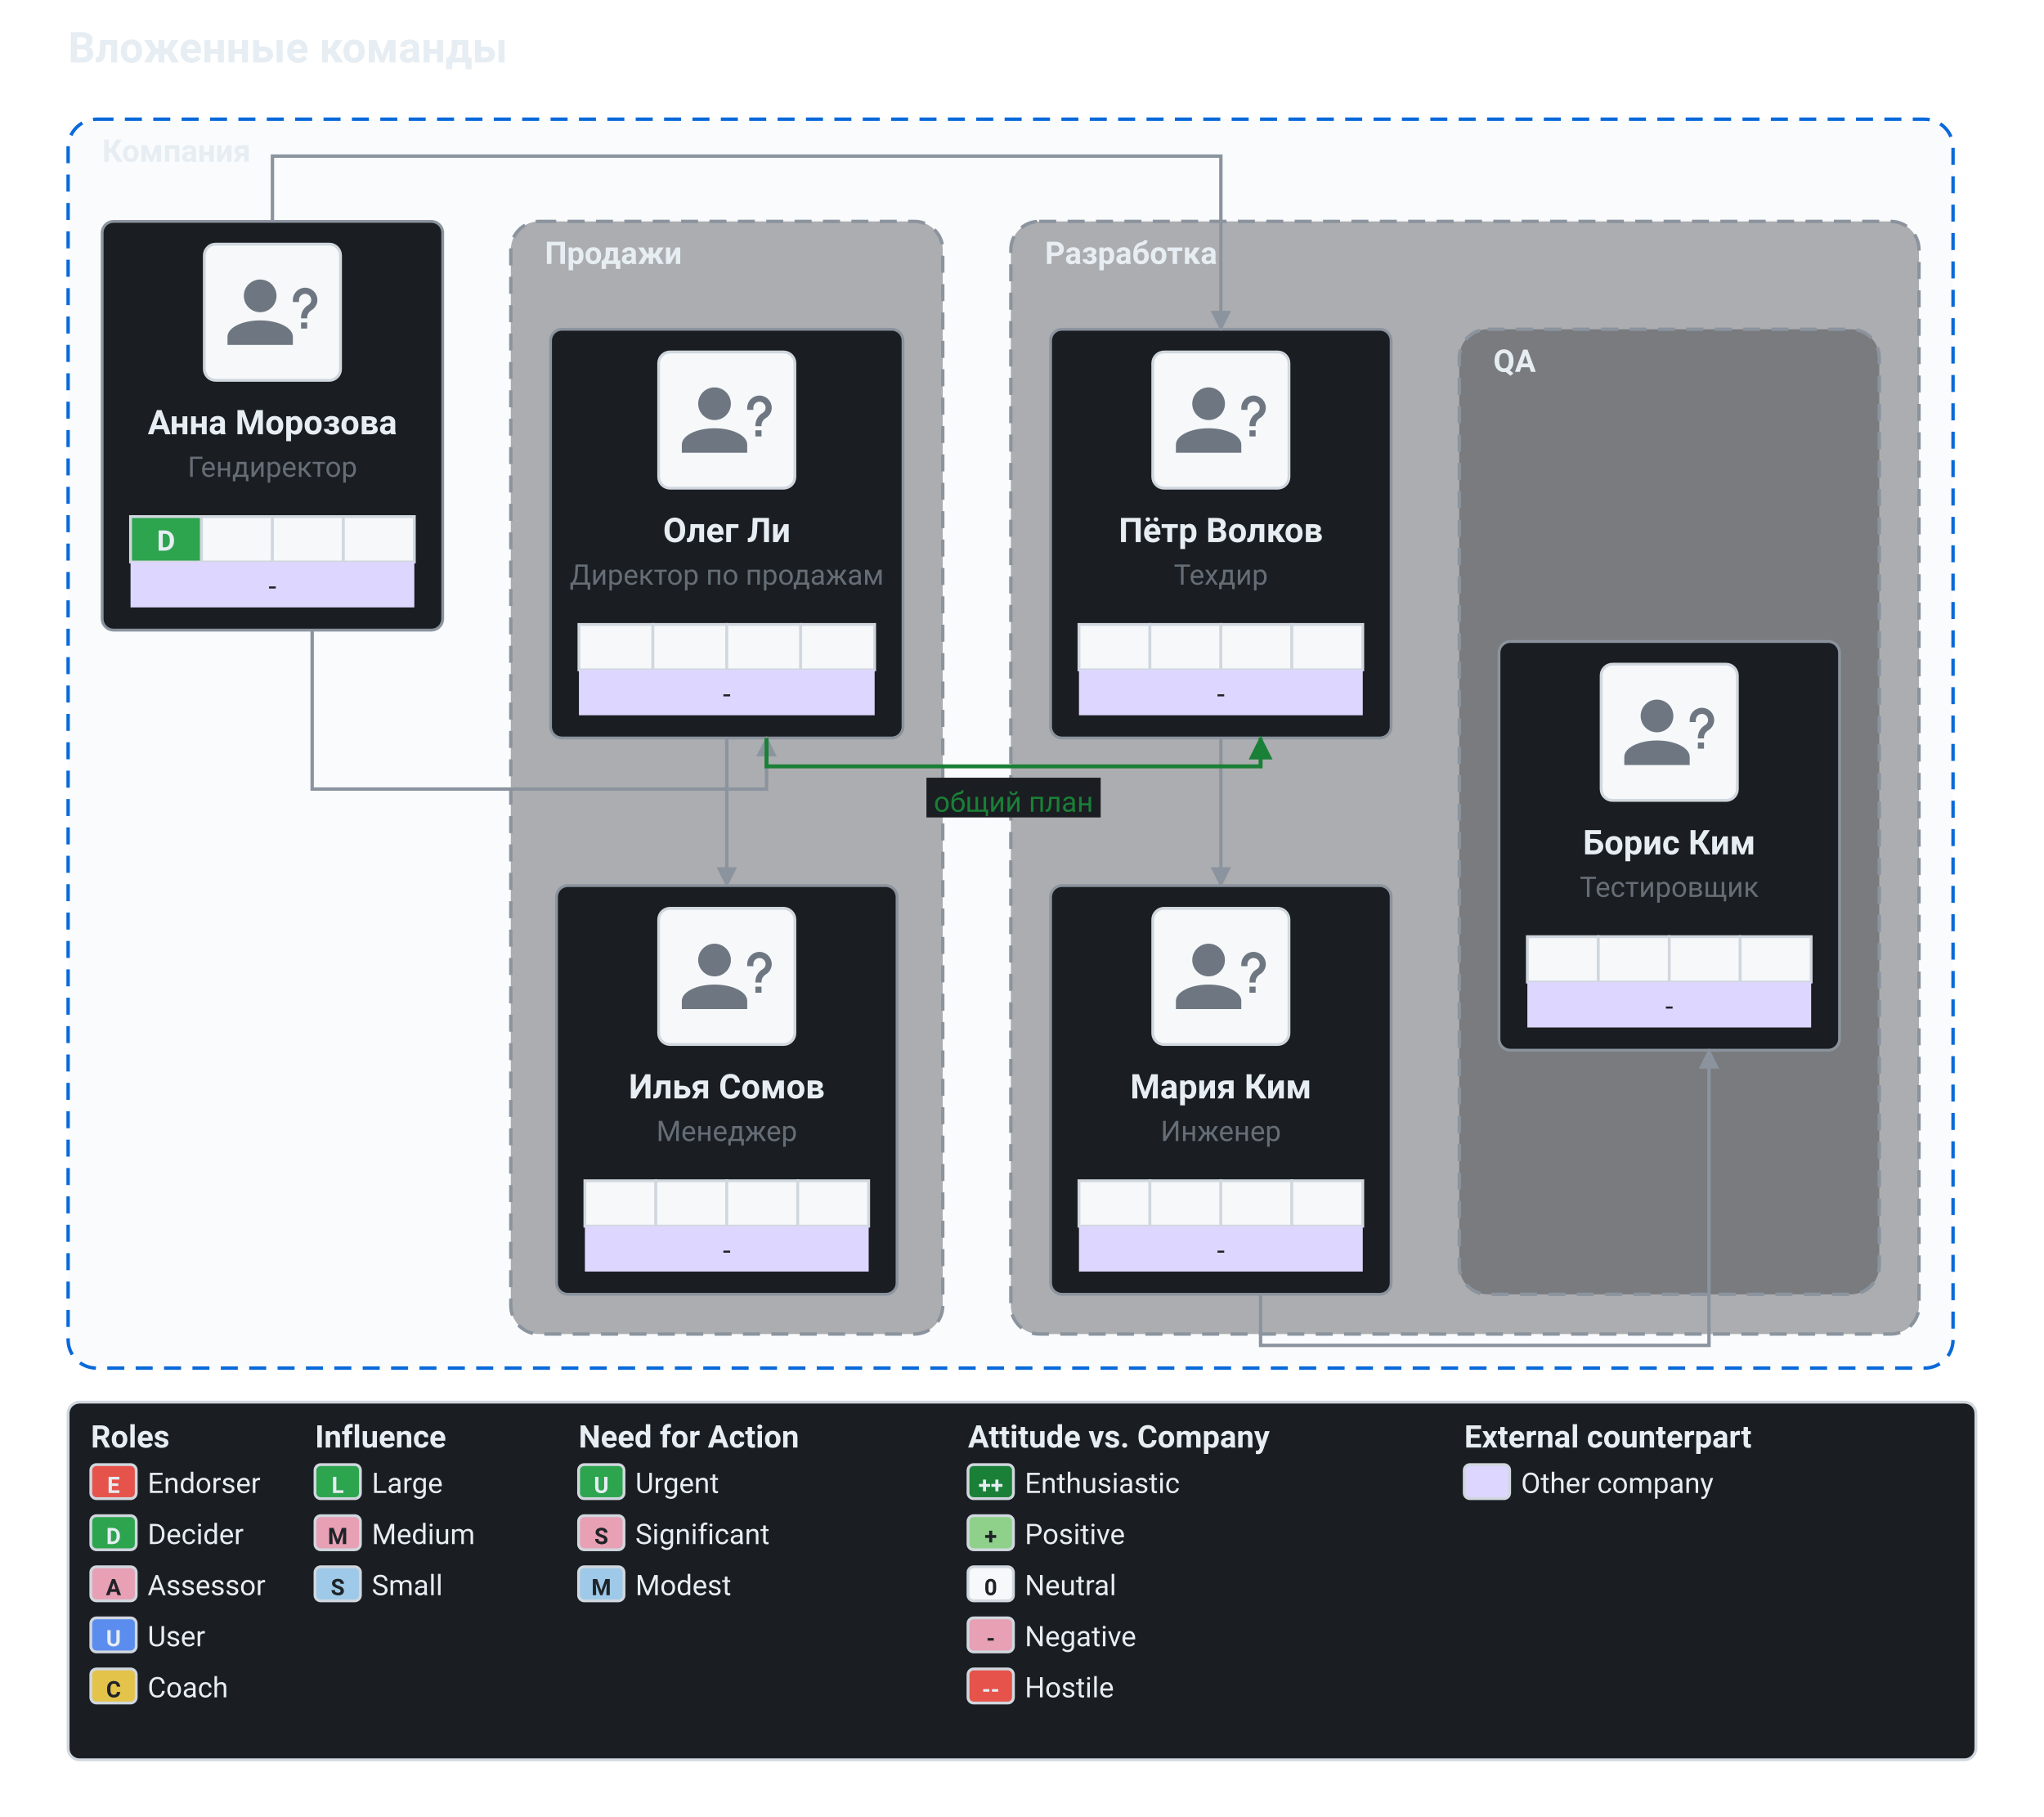
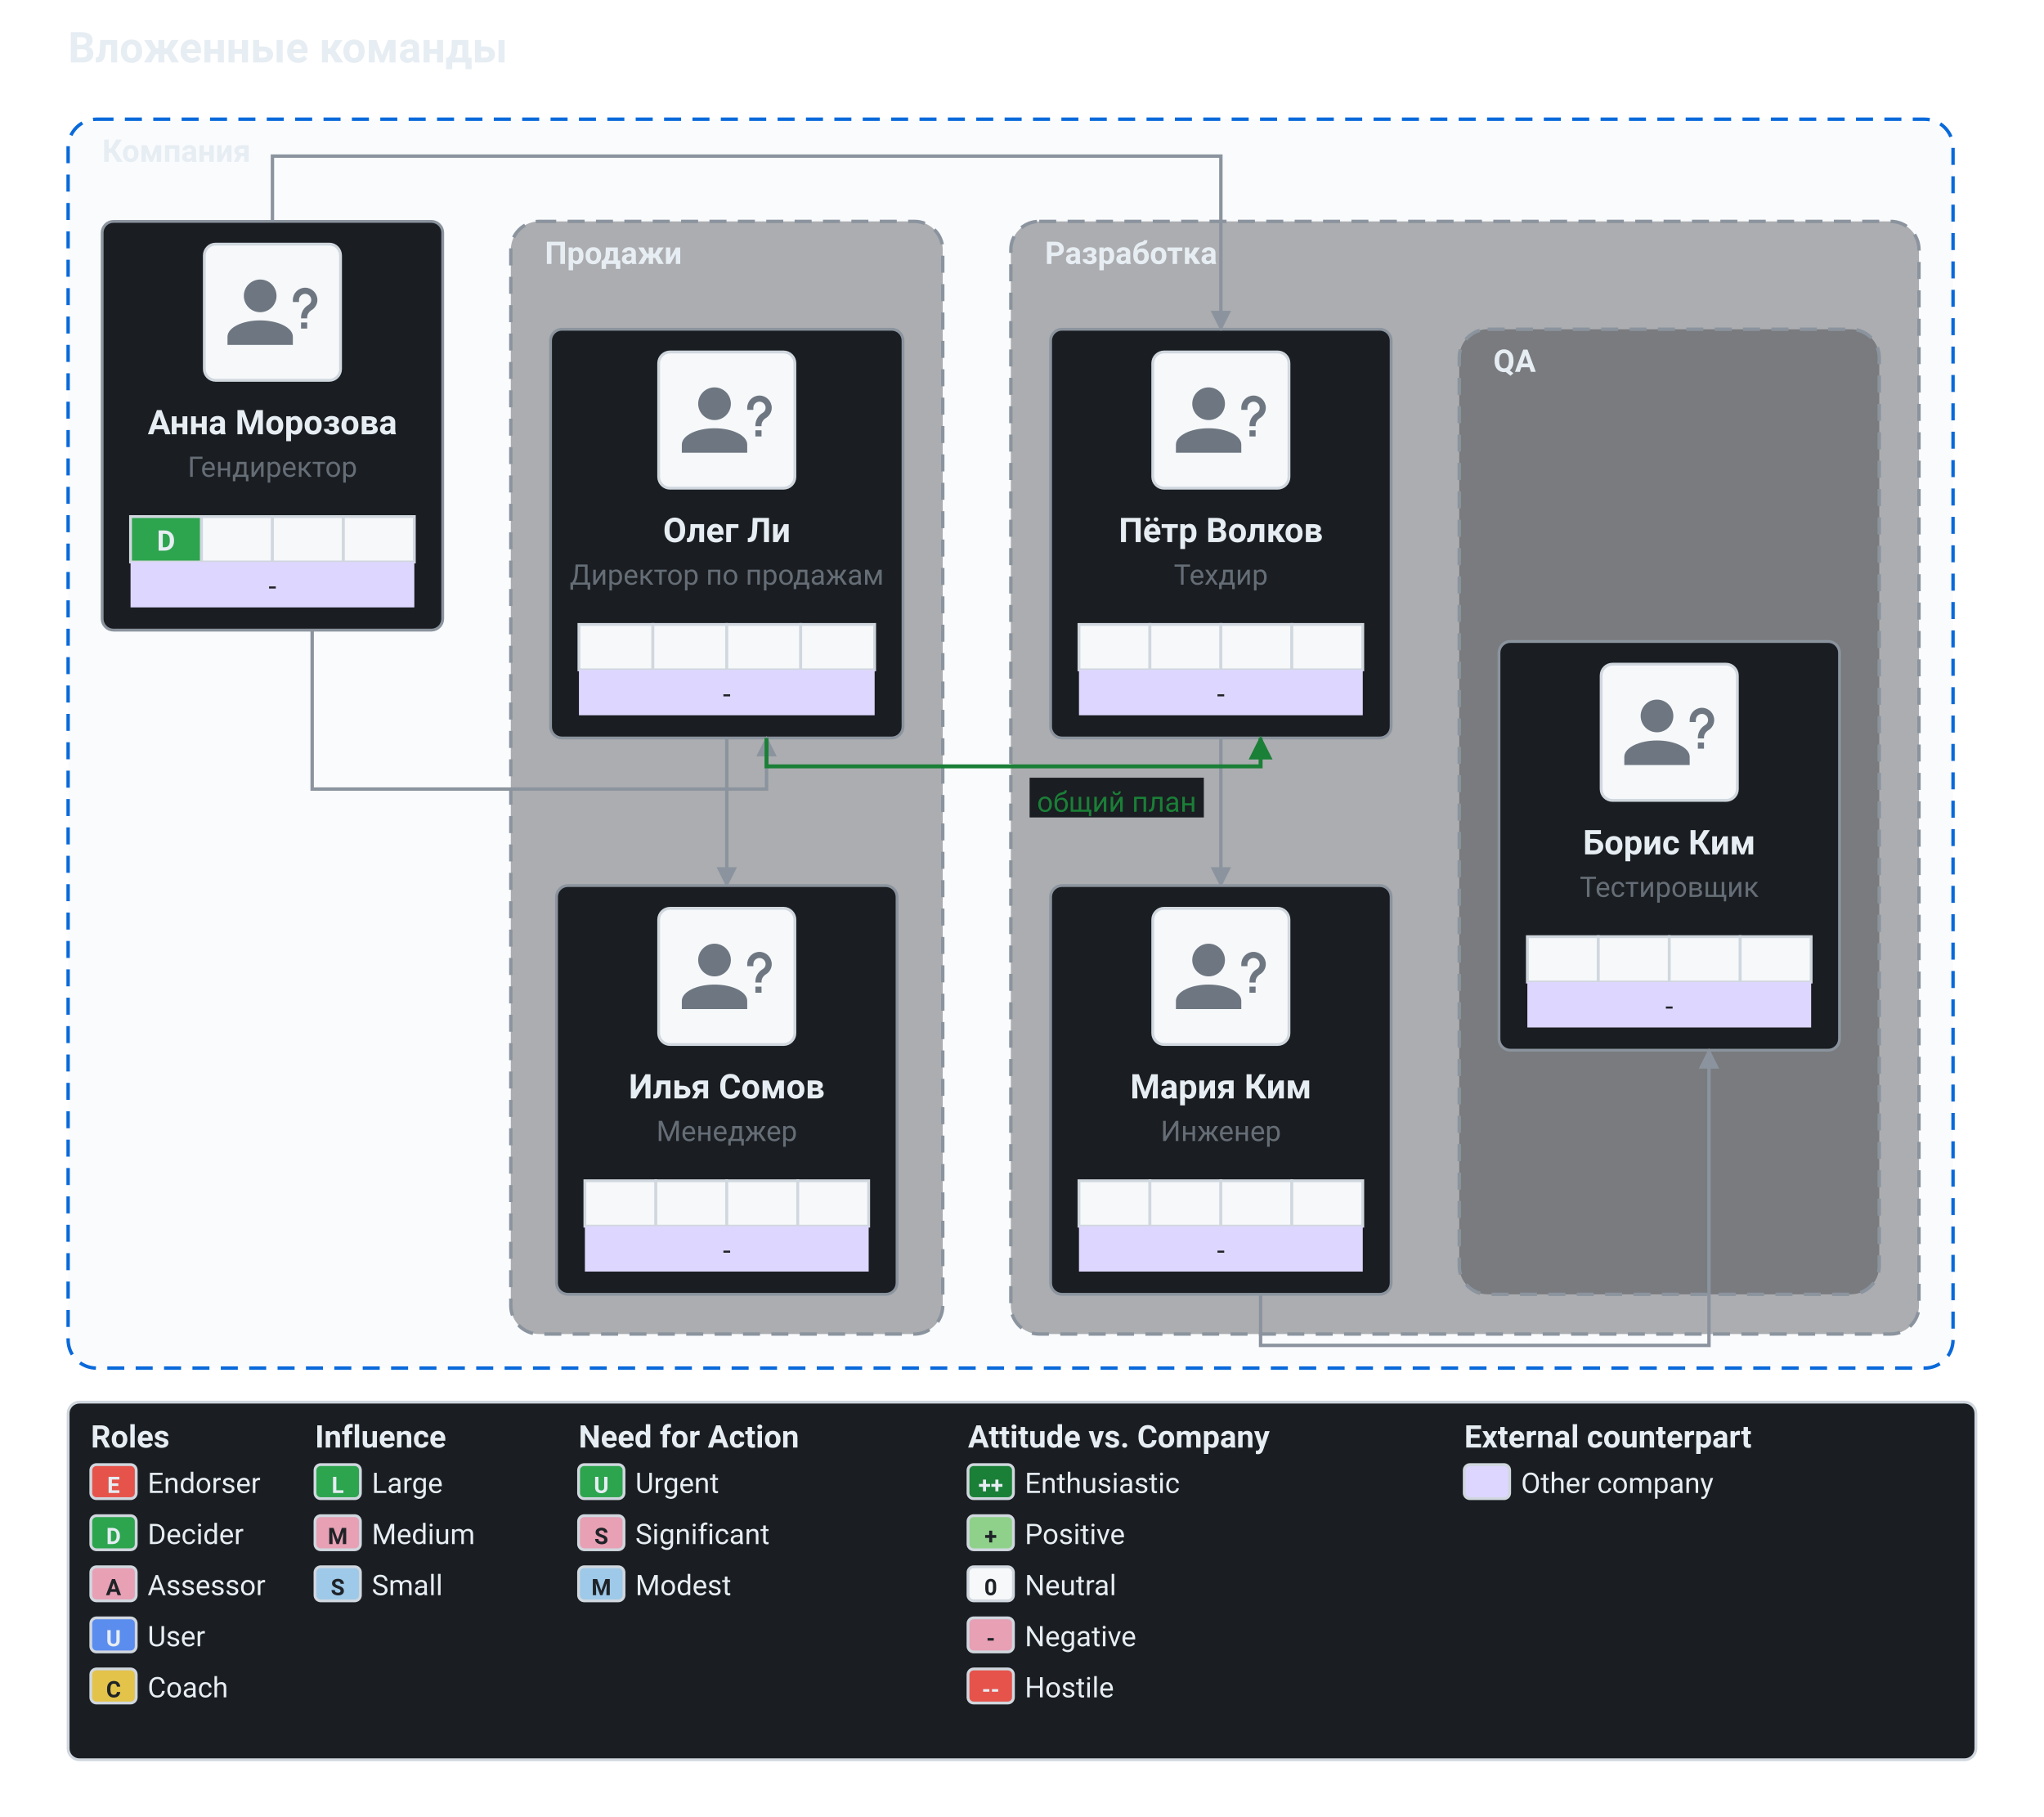
<svg xmlns="http://www.w3.org/2000/svg" viewBox="0 0 720.25 640" width="720.25" height="640" role="img" font-family="system-ui, -apple-system, &quot;Segoe UI&quot;, Roboto, sans-serif">
  <text x="24" y="22" fill="#e6edf3" font-size="15" text-anchor="start" font-weight="700">Вложенные команды</text>
  <defs>
    <marker id="ext-pm-report" viewBox="0 0 10 10" refX="9" refY="5" markerWidth="6" markerHeight="6" orient="auto-start-reverse">
      <path d="M 0 0 L 10 5 L 0 10 z" fill="#8b949e" />
    </marker>
  </defs>
  <rect x="24" y="42" width="664.2" height="440" rx="10" ry="10" fill="#f6f8fa" fill-opacity="0.55" stroke="#0969da" stroke-width="1.2" stroke-dasharray="6 4" data-team="powermap" data-team-id="company" />
  <text x="36" y="57" fill="#e6edf3" font-size="11" text-anchor="start" font-weight="600" data-team-label="1">Компания</text>
  <rect x="180" y="78" width="152.2" height="392" rx="10" ry="10" fill="#1a1d21" fill-opacity="0.35" stroke="#8b949e" stroke-width="1.2" stroke-dasharray="6 4" data-team="powermap" data-team-id="company/sales" />
  <text x="192" y="93" fill="#e6edf3" font-size="11" text-anchor="start" font-weight="600" data-team-label="1">Продажи</text>
  <rect x="356.2" y="78" width="320" height="392" rx="10" ry="10" fill="#1a1d21" fill-opacity="0.35" stroke="#8b949e" stroke-width="1.2" stroke-dasharray="6 4" data-team="powermap" data-team-id="company/dev" />
  <text x="368.2" y="93" fill="#e6edf3" font-size="11" text-anchor="start" font-weight="600" data-team-label="1">Разработка</text>
  <rect x="514.2" y="116" width="148" height="340" rx="10" ry="10" fill="#1a1d21" fill-opacity="0.35" stroke="#8b949e" stroke-width="1.2" stroke-dasharray="6 4" data-team="powermap" data-team-id="company/dev/qa" />
  <text x="526.2" y="131" fill="#e6edf3" font-size="11" text-anchor="start" font-weight="600" data-team-label="1">QA</text>
  <path d="M 256.1 260 L 256.1 286 L 256.1 286 L 256.1 312" fill="none" stroke="#8b949e" stroke-width="1.2" marker-end="url(#ext-pm-report)" />
  <path d="M 430.2 260 L 430.2 286 L 430.2 286 L 430.2 312" fill="none" stroke="#8b949e" stroke-width="1.2" marker-end="url(#ext-pm-report)" />
  <rect x="36" y="78" width="120" height="144" fill="#1a1d21" stroke="#8b949e" stroke-width="1" rx="4" />
  <rect x="72" y="86" width="48" height="48" fill="#f6f8fa" stroke="#d0d7de" stroke-width="1" rx="4" />
  <g data-avatar="?" transform="translate(78.72 92.72) scale(1.44)">
    <path d="M13 8a4 4 0 0 1-4 4a4 4 0 0 1-4-4a4 4 0 0 1 4-4a4 4 0 0 1 4 4m4 10v2H1v-2c0-2.21 3.58-4 8-4s8 1.79 8 4m3.5-3.5V16H19v-1.5zm-2-5H17V9a3 3 0 0 1 3-3a3 3 0 0 1 3 3c0 .97-.5 1.88-1.29 2.41l-.3.19c-.57.4-.91 1.01-.91 1.7v.2H19v-.2c0-1.19.6-2.3 1.59-2.95l.29-.19c.39-.26.62-.69.62-1.16A1.5 1.5 0 0 0 20 7.5A1.5 1.5 0 0 0 18.5 9z" fill="#6e7781" />
  </g>
  <text x="96" y="153" fill="#e6edf3" font-size="12" text-anchor="middle" font-weight="700">Анна Морозова</text>
  <text x="96" y="168" fill="#656d76" font-size="10" text-anchor="middle">Гендиректор</text>
  <rect x="46" y="182" width="25" height="16" fill="#2da44e" stroke="#d0d7de" />
  <text x="58.5" y="194" fill="#e6edf3" font-size="10" text-anchor="middle" font-weight="700">D</text>
  <rect x="71" y="182" width="25" height="16" fill="#f6f8fa" stroke="#d0d7de" />
  <rect x="96" y="182" width="25" height="16" fill="#f6f8fa" stroke="#d0d7de" />
  <rect x="121" y="182" width="25" height="16" fill="#f6f8fa" stroke="#d0d7de" />
  <rect x="46" y="198" width="100" height="16" fill="#ddd6fe" />
  <text x="96" y="210" fill="#1f2328" font-size="10" text-anchor="middle">-</text>
  <rect x="194" y="116" width="124.2" height="144" fill="#1a1d21" stroke="#8b949e" stroke-width="1" rx="4" />
  <rect x="232.1" y="124" width="48" height="48" fill="#f6f8fa" stroke="#d0d7de" stroke-width="1" rx="4" />
  <g data-avatar="?" transform="translate(238.82 130.72) scale(1.44)">
    <path d="M13 8a4 4 0 0 1-4 4a4 4 0 0 1-4-4a4 4 0 0 1 4-4a4 4 0 0 1 4 4m4 10v2H1v-2c0-2.21 3.58-4 8-4s8 1.79 8 4m3.5-3.5V16H19v-1.5zm-2-5H17V9a3 3 0 0 1 3-3a3 3 0 0 1 3 3c0 .97-.5 1.88-1.29 2.41l-.3.19c-.57.4-.91 1.01-.91 1.7v.2H19v-.2c0-1.19.6-2.3 1.59-2.95l.29-.19c.39-.26.62-.69.62-1.16A1.5 1.5 0 0 0 20 7.5A1.5 1.5 0 0 0 18.5 9z" fill="#6e7781" />
  </g>
  <text x="256.1" y="191" fill="#e6edf3" font-size="12" text-anchor="middle" font-weight="700">Олег Ли</text>
  <text x="256.1" y="206" fill="#656d76" font-size="10" text-anchor="middle">Директор по продажам</text>
  <rect x="204" y="220" width="26.05" height="16" fill="#f6f8fa" stroke="#d0d7de" />
  <rect x="230.05" y="220" width="26.05" height="16" fill="#f6f8fa" stroke="#d0d7de" />
  <rect x="256.1" y="220" width="26.05" height="16" fill="#f6f8fa" stroke="#d0d7de" />
  <rect x="282.15" y="220" width="26.05" height="16" fill="#f6f8fa" stroke="#d0d7de" />
  <rect x="204" y="236" width="104.2" height="16" fill="#ddd6fe" />
  <text x="256.1" y="248" fill="#1f2328" font-size="10" text-anchor="middle">-</text>
  <rect x="196.1" y="312" width="120" height="144" fill="#1a1d21" stroke="#8b949e" stroke-width="1" rx="4" />
  <rect x="232.1" y="320" width="48" height="48" fill="#f6f8fa" stroke="#d0d7de" stroke-width="1" rx="4" />
  <g data-avatar="?" transform="translate(238.82 326.72) scale(1.44)">
    <path d="M13 8a4 4 0 0 1-4 4a4 4 0 0 1-4-4a4 4 0 0 1 4-4a4 4 0 0 1 4 4m4 10v2H1v-2c0-2.21 3.58-4 8-4s8 1.79 8 4m3.5-3.5V16H19v-1.5zm-2-5H17V9a3 3 0 0 1 3-3a3 3 0 0 1 3 3c0 .97-.5 1.88-1.29 2.41l-.3.19c-.57.4-.91 1.01-.91 1.7v.2H19v-.2c0-1.19.6-2.3 1.59-2.95l.29-.19c.39-.26.62-.69.62-1.16A1.5 1.5 0 0 0 20 7.5A1.5 1.5 0 0 0 18.5 9z" fill="#6e7781" />
  </g>
  <text x="256.1" y="387" fill="#e6edf3" font-size="12" text-anchor="middle" font-weight="700">Илья Сомов</text>
  <text x="256.1" y="402" fill="#656d76" font-size="10" text-anchor="middle">Менеджер</text>
  <rect x="206.1" y="416" width="25" height="16" fill="#f6f8fa" stroke="#d0d7de" />
  <rect x="231.1" y="416" width="25" height="16" fill="#f6f8fa" stroke="#d0d7de" />
  <rect x="256.1" y="416" width="25" height="16" fill="#f6f8fa" stroke="#d0d7de" />
  <rect x="281.1" y="416" width="25" height="16" fill="#f6f8fa" stroke="#d0d7de" />
  <rect x="206.1" y="432" width="100" height="16" fill="#ddd6fe" />
  <text x="256.1" y="444" fill="#1f2328" font-size="10" text-anchor="middle">-</text>
  <rect x="370.2" y="116" width="120" height="144" fill="#1a1d21" stroke="#8b949e" stroke-width="1" rx="4" />
  <rect x="406.2" y="124" width="48" height="48" fill="#f6f8fa" stroke="#d0d7de" stroke-width="1" rx="4" />
  <g data-avatar="?" transform="translate(412.92 130.72) scale(1.44)">
    <path d="M13 8a4 4 0 0 1-4 4a4 4 0 0 1-4-4a4 4 0 0 1 4-4a4 4 0 0 1 4 4m4 10v2H1v-2c0-2.21 3.58-4 8-4s8 1.79 8 4m3.5-3.5V16H19v-1.5zm-2-5H17V9a3 3 0 0 1 3-3a3 3 0 0 1 3 3c0 .97-.5 1.88-1.29 2.41l-.3.19c-.57.4-.91 1.01-.91 1.7v.2H19v-.2c0-1.19.6-2.3 1.59-2.95l.29-.19c.39-.26.62-.69.62-1.16A1.5 1.5 0 0 0 20 7.5A1.5 1.5 0 0 0 18.5 9z" fill="#6e7781" />
  </g>
  <text x="430.2" y="191" fill="#e6edf3" font-size="12" text-anchor="middle" font-weight="700">Пётр Волков</text>
  <text x="430.2" y="206" fill="#656d76" font-size="10" text-anchor="middle">Техдир</text>
  <rect x="380.2" y="220" width="25" height="16" fill="#f6f8fa" stroke="#d0d7de" />
  <rect x="405.2" y="220" width="25" height="16" fill="#f6f8fa" stroke="#d0d7de" />
  <rect x="430.2" y="220" width="25" height="16" fill="#f6f8fa" stroke="#d0d7de" />
  <rect x="455.2" y="220" width="25" height="16" fill="#f6f8fa" stroke="#d0d7de" />
  <rect x="380.2" y="236" width="100" height="16" fill="#ddd6fe" />
  <text x="430.2" y="248" fill="#1f2328" font-size="10" text-anchor="middle">-</text>
  <rect x="370.2" y="312" width="120" height="144" fill="#1a1d21" stroke="#8b949e" stroke-width="1" rx="4" />
  <rect x="406.2" y="320" width="48" height="48" fill="#f6f8fa" stroke="#d0d7de" stroke-width="1" rx="4" />
  <g data-avatar="?" transform="translate(412.92 326.72) scale(1.44)">
    <path d="M13 8a4 4 0 0 1-4 4a4 4 0 0 1-4-4a4 4 0 0 1 4-4a4 4 0 0 1 4 4m4 10v2H1v-2c0-2.21 3.58-4 8-4s8 1.79 8 4m3.5-3.5V16H19v-1.5zm-2-5H17V9a3 3 0 0 1 3-3a3 3 0 0 1 3 3c0 .97-.5 1.88-1.29 2.41l-.3.19c-.57.4-.91 1.01-.91 1.7v.2H19v-.2c0-1.19.6-2.3 1.59-2.95l.29-.19c.39-.26.62-.69.62-1.16A1.5 1.5 0 0 0 20 7.5A1.5 1.5 0 0 0 18.5 9z" fill="#6e7781" />
  </g>
  <text x="430.2" y="387" fill="#e6edf3" font-size="12" text-anchor="middle" font-weight="700">Мария Ким</text>
  <text x="430.2" y="402" fill="#656d76" font-size="10" text-anchor="middle">Инженер</text>
  <rect x="380.2" y="416" width="25" height="16" fill="#f6f8fa" stroke="#d0d7de" />
  <rect x="405.2" y="416" width="25" height="16" fill="#f6f8fa" stroke="#d0d7de" />
  <rect x="430.2" y="416" width="25" height="16" fill="#f6f8fa" stroke="#d0d7de" />
  <rect x="455.2" y="416" width="25" height="16" fill="#f6f8fa" stroke="#d0d7de" />
  <rect x="380.2" y="432" width="100" height="16" fill="#ddd6fe" />
  <text x="430.2" y="444" fill="#1f2328" font-size="10" text-anchor="middle">-</text>
  <rect x="528.2" y="226" width="120" height="144" fill="#1a1d21" stroke="#8b949e" stroke-width="1" rx="4" />
  <rect x="564.2" y="234" width="48" height="48" fill="#f6f8fa" stroke="#d0d7de" stroke-width="1" rx="4" />
  <g data-avatar="?" transform="translate(570.92 240.72) scale(1.44)">
    <path d="M13 8a4 4 0 0 1-4 4a4 4 0 0 1-4-4a4 4 0 0 1 4-4a4 4 0 0 1 4 4m4 10v2H1v-2c0-2.21 3.58-4 8-4s8 1.79 8 4m3.5-3.5V16H19v-1.5zm-2-5H17V9a3 3 0 0 1 3-3a3 3 0 0 1 3 3c0 .97-.5 1.88-1.29 2.41l-.3.19c-.57.4-.91 1.01-.91 1.7v.2H19v-.2c0-1.19.6-2.3 1.59-2.95l.29-.19c.39-.26.62-.69.62-1.16A1.5 1.5 0 0 0 20 7.5A1.5 1.5 0 0 0 18.5 9z" fill="#6e7781" />
  </g>
  <text x="588.2" y="301" fill="#e6edf3" font-size="12" text-anchor="middle" font-weight="700">Борис Ким</text>
  <text x="588.2" y="316" fill="#656d76" font-size="10" text-anchor="middle">Тестировщик</text>
  <rect x="538.2" y="330" width="25" height="16" fill="#f6f8fa" stroke="#d0d7de" />
  <rect x="563.2" y="330" width="25" height="16" fill="#f6f8fa" stroke="#d0d7de" />
  <rect x="588.2" y="330" width="25" height="16" fill="#f6f8fa" stroke="#d0d7de" />
  <rect x="613.2" y="330" width="25" height="16" fill="#f6f8fa" stroke="#d0d7de" />
  <rect x="538.2" y="346" width="100" height="16" fill="#ddd6fe" />
  <text x="588.2" y="358" fill="#1f2328" font-size="10" text-anchor="middle">-</text>
  <defs>
    <marker id="ext-pm-link-0" viewBox="0 0 10 10" refX="9" refY="5" markerWidth="6" markerHeight="6" orient="auto-start-reverse">
      <path d="M 0 0 L 10 5 L 0 10 z" fill="#8b949e" />
    </marker>
  </defs>
  <path d="M 110 222 L 110 278 L 270.1 278 L 270.1 260" fill="none" stroke="#8b949e" stroke-width="1.2" marker-end="url(#ext-pm-link-0)" />
  <defs>
    <marker id="ext-pm-link-1" viewBox="0 0 10 10" refX="9" refY="5" markerWidth="6" markerHeight="6" orient="auto-start-reverse">
      <path d="M 0 0 L 10 5 L 0 10 z" fill="#8b949e" />
    </marker>
  </defs>
  <path d="M 96 78 L 96 55 L 156 55 L 164 55 L 170 55 L 172.1 55 L 269.39 55 L 340.1 55 L 342.2 55 L 346.2 55 L 356.2 55 L 430.2 55 L 430.2 92 L 430.2 93 L 430.2 116" fill="none" stroke="#8b949e" stroke-width="1.2" marker-end="url(#ext-pm-link-1)" />
  <defs>
    <marker id="ext-pm-link-2" viewBox="0 0 10 10" refX="9" refY="5" markerWidth="6" markerHeight="6" orient="auto-start-reverse">
      <path d="M 0 0 L 10 5 L 0 10 z" fill="#8b949e" />
    </marker>
  </defs>
  <path d="M 444.2 456 L 444.2 474 L 602.2 474 L 602.2 370" fill="none" stroke="#8b949e" stroke-width="1.2" marker-end="url(#ext-pm-link-2)" />
  <defs>
    <marker id="ext-pm-link-3" viewBox="0 0 10 10" refX="9" refY="5" markerWidth="6" markerHeight="6" orient="auto-start-reverse">
      <path d="M 0 0 L 10 5 L 0 10 z" fill="#1a7f37" />
    </marker>
  </defs>
  <path d="M 270.1 260 L 270.1 270 L 444.2 270 L 444.2 260" fill="none" stroke="#1a7f37" stroke-width="1.4" marker-end="url(#ext-pm-link-3)" />
-   <rect x="326.45" y="274" width="61.4" height="14" fill="#1a1d21" stroke="none" data-label-plate="1" />
-   <text x="357.15" y="286" fill="#1a7f37" font-size="10" text-anchor="middle" data-edge-label="1">общий план</text>
+   <rect x="362.8" y="274" width="61.4" height="14" fill="#1a1d21" stroke="none" data-label-plate="1" />
+   <text x="393.5" y="286" fill="#1a7f37" font-size="10" text-anchor="middle" data-edge-label="1">общий план</text>
  <rect x="24" y="494" width="672.25" height="126" fill="#1a1d21" stroke="#d0d7de" stroke-width="1" rx="4" data-legend="powermap" />
  <text x="32" y="510" fill="#e6edf3" font-size="11" text-anchor="start" font-weight="700">Roles</text>
  <rect x="32" y="516" width="16" height="12" fill="#e5534b" stroke="#d0d7de" rx="2" />
  <text x="40" y="526" fill="#e6edf3" font-size="8" text-anchor="middle" font-weight="700">E</text>
  <text x="52" y="526" fill="#e6edf3" font-size="10" text-anchor="start">Endorser</text>
  <rect x="32" y="534" width="16" height="12" fill="#2da44e" stroke="#d0d7de" rx="2" />
  <text x="40" y="544" fill="#e6edf3" font-size="8" text-anchor="middle" font-weight="700">D</text>
  <text x="52" y="544" fill="#e6edf3" font-size="10" text-anchor="start">Decider</text>
  <rect x="32" y="552" width="16" height="12" fill="#e7a0b4" stroke="#d0d7de" rx="2" />
  <text x="40" y="562" fill="#1f2328" font-size="8" text-anchor="middle" font-weight="700">A</text>
  <text x="52" y="562" fill="#e6edf3" font-size="10" text-anchor="start">Assessor</text>
  <rect x="32" y="570" width="16" height="12" fill="#5b8def" stroke="#d0d7de" rx="2" />
  <text x="40" y="580" fill="#e6edf3" font-size="8" text-anchor="middle" font-weight="700">U</text>
  <text x="52" y="580" fill="#e6edf3" font-size="10" text-anchor="start">User</text>
  <rect x="32" y="588" width="16" height="12" fill="#e3c34a" stroke="#d0d7de" rx="2" />
  <text x="40" y="598" fill="#1f2328" font-size="8" text-anchor="middle" font-weight="700">C</text>
  <text x="52" y="598" fill="#e6edf3" font-size="10" text-anchor="start">Coach</text>
  <text x="111" y="510" fill="#e6edf3" font-size="11" text-anchor="start" font-weight="700">Influence</text>
  <rect x="111" y="516" width="16" height="12" fill="#2da44e" stroke="#d0d7de" rx="2" />
  <text x="119" y="526" fill="#e6edf3" font-size="8" text-anchor="middle" font-weight="700">L</text>
  <text x="131" y="526" fill="#e6edf3" font-size="10" text-anchor="start">Large</text>
  <rect x="111" y="534" width="16" height="12" fill="#e7a0b4" stroke="#d0d7de" rx="2" />
  <text x="119" y="544" fill="#1f2328" font-size="8" text-anchor="middle" font-weight="700">M</text>
  <text x="131" y="544" fill="#e6edf3" font-size="10" text-anchor="start">Medium</text>
  <rect x="111" y="552" width="16" height="12" fill="#9ec9e8" stroke="#d0d7de" rx="2" />
  <text x="119" y="562" fill="#1f2328" font-size="8" text-anchor="middle" font-weight="700">S</text>
  <text x="131" y="562" fill="#e6edf3" font-size="10" text-anchor="start">Small</text>
  <text x="203.88" y="510" fill="#e6edf3" font-size="11" text-anchor="start" font-weight="700">Need for Action</text>
  <rect x="203.88" y="516" width="16" height="12" fill="#2da44e" stroke="#d0d7de" rx="2" />
  <text x="211.88" y="526" fill="#e6edf3" font-size="8" text-anchor="middle" font-weight="700">U</text>
  <text x="223.88" y="526" fill="#e6edf3" font-size="10" text-anchor="start">Urgent</text>
  <rect x="203.88" y="534" width="16" height="12" fill="#e7a0b4" stroke="#d0d7de" rx="2" />
  <text x="211.88" y="544" fill="#1f2328" font-size="8" text-anchor="middle" font-weight="700">S</text>
  <text x="223.88" y="544" fill="#e6edf3" font-size="10" text-anchor="start">Significant</text>
  <rect x="203.88" y="552" width="16" height="12" fill="#9ec9e8" stroke="#d0d7de" rx="2" />
  <text x="211.88" y="562" fill="#1f2328" font-size="8" text-anchor="middle" font-weight="700">M</text>
  <text x="223.88" y="562" fill="#e6edf3" font-size="10" text-anchor="start">Modest</text>
  <text x="341.1" y="510" fill="#e6edf3" font-size="11" text-anchor="start" font-weight="700">Attitude vs. Company</text>
  <rect x="341.1" y="516" width="16" height="12" fill="#1a7f37" stroke="#d0d7de" rx="2" />
  <text x="349.1" y="526" fill="#e6edf3" font-size="8" text-anchor="middle" font-weight="700">++</text>
  <text x="361.1" y="526" fill="#e6edf3" font-size="10" text-anchor="start">Enthusiastic</text>
  <rect x="341.1" y="534" width="16" height="12" fill="#8fd18a" stroke="#d0d7de" rx="2" />
  <text x="349.1" y="544" fill="#1f2328" font-size="8" text-anchor="middle" font-weight="700">+</text>
  <text x="361.1" y="544" fill="#e6edf3" font-size="10" text-anchor="start">Positive</text>
  <rect x="341.1" y="552" width="16" height="12" fill="#f6f8fa" stroke="#d0d7de" rx="2" />
  <text x="349.1" y="562" fill="#1f2328" font-size="8" text-anchor="middle" font-weight="700">0</text>
  <text x="361.1" y="562" fill="#e6edf3" font-size="10" text-anchor="start">Neutral</text>
  <rect x="341.1" y="570" width="16" height="12" fill="#e7a0b4" stroke="#d0d7de" rx="2" />
  <text x="349.1" y="580" fill="#1f2328" font-size="8" text-anchor="middle" font-weight="700">-</text>
  <text x="361.1" y="580" fill="#e6edf3" font-size="10" text-anchor="start">Negative</text>
  <rect x="341.1" y="588" width="16" height="12" fill="#e5534b" stroke="#d0d7de" rx="2" />
  <text x="349.1" y="598" fill="#e6edf3" font-size="8" text-anchor="middle" font-weight="700">--</text>
  <text x="361.1" y="598" fill="#e6edf3" font-size="10" text-anchor="start">Hostile</text>
  <text x="515.96" y="510" fill="#e6edf3" font-size="11" text-anchor="start" font-weight="700">External counterpart</text>
  <rect x="515.96" y="516" width="16" height="12" fill="#ddd6fe" stroke="#d0d7de" rx="2" />
  <text x="535.96" y="526" fill="#e6edf3" font-size="10" text-anchor="start">Other company</text>
</svg>
